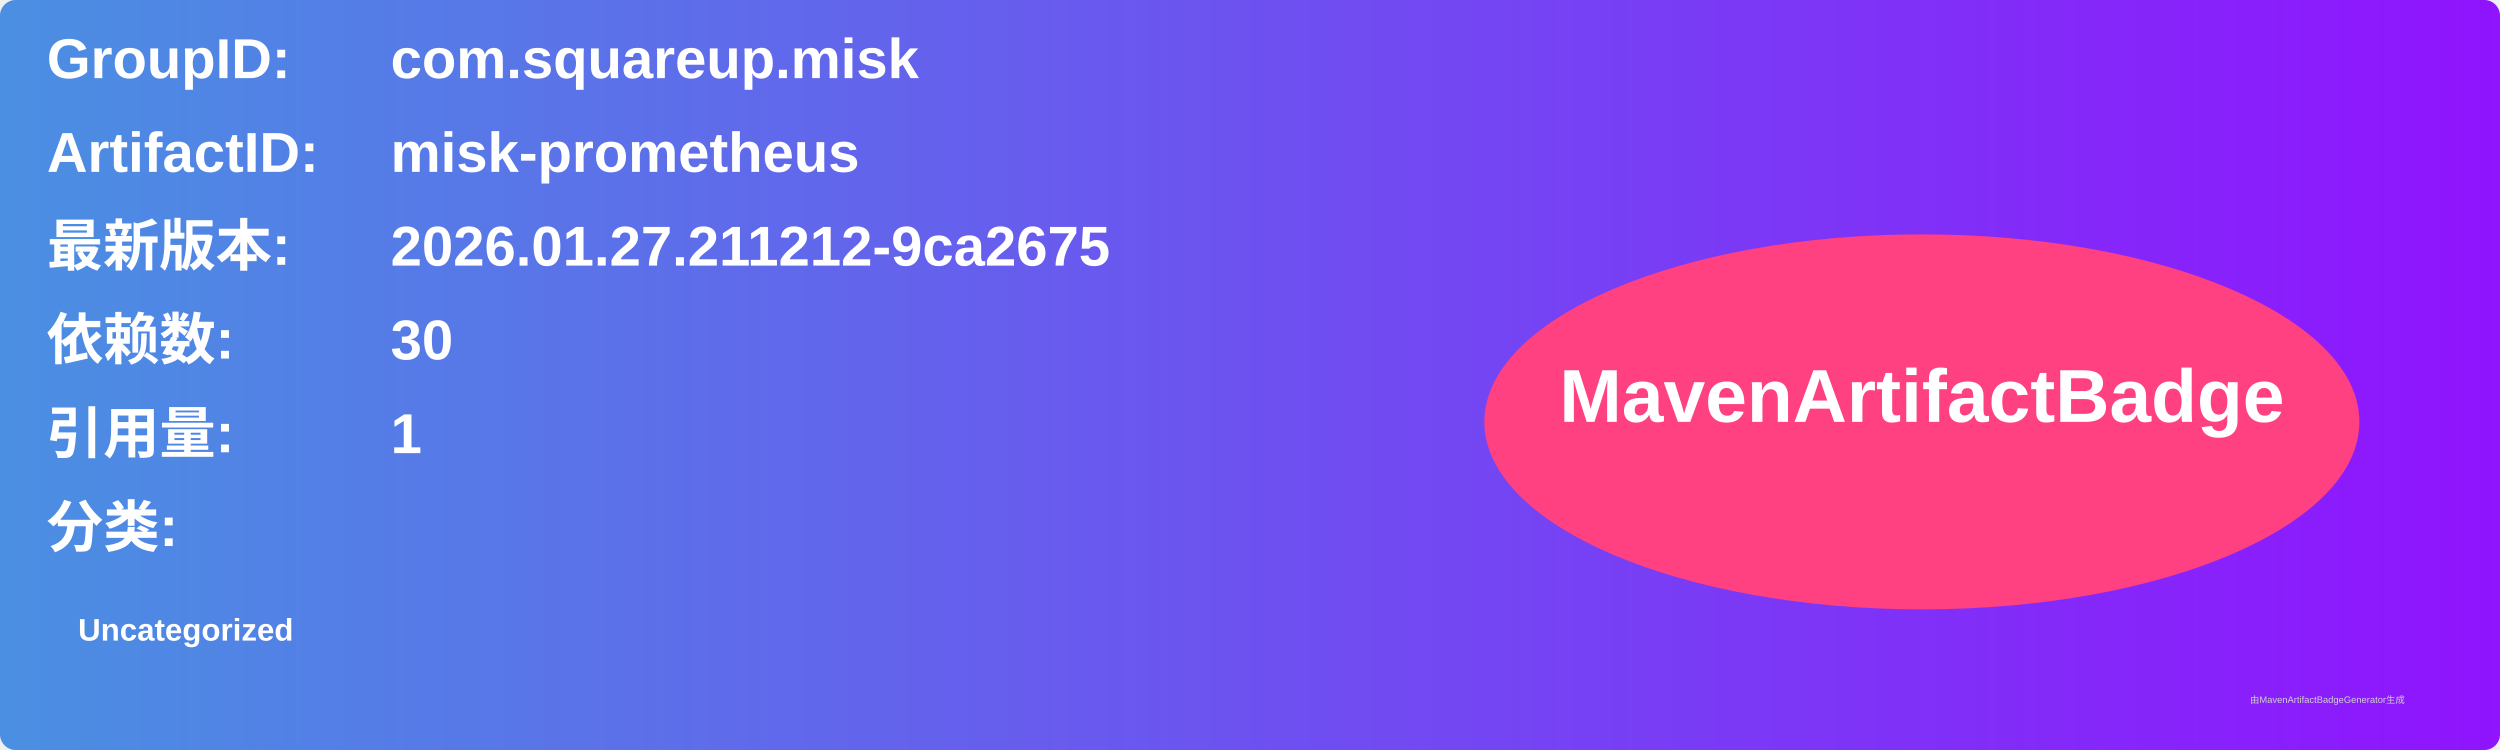
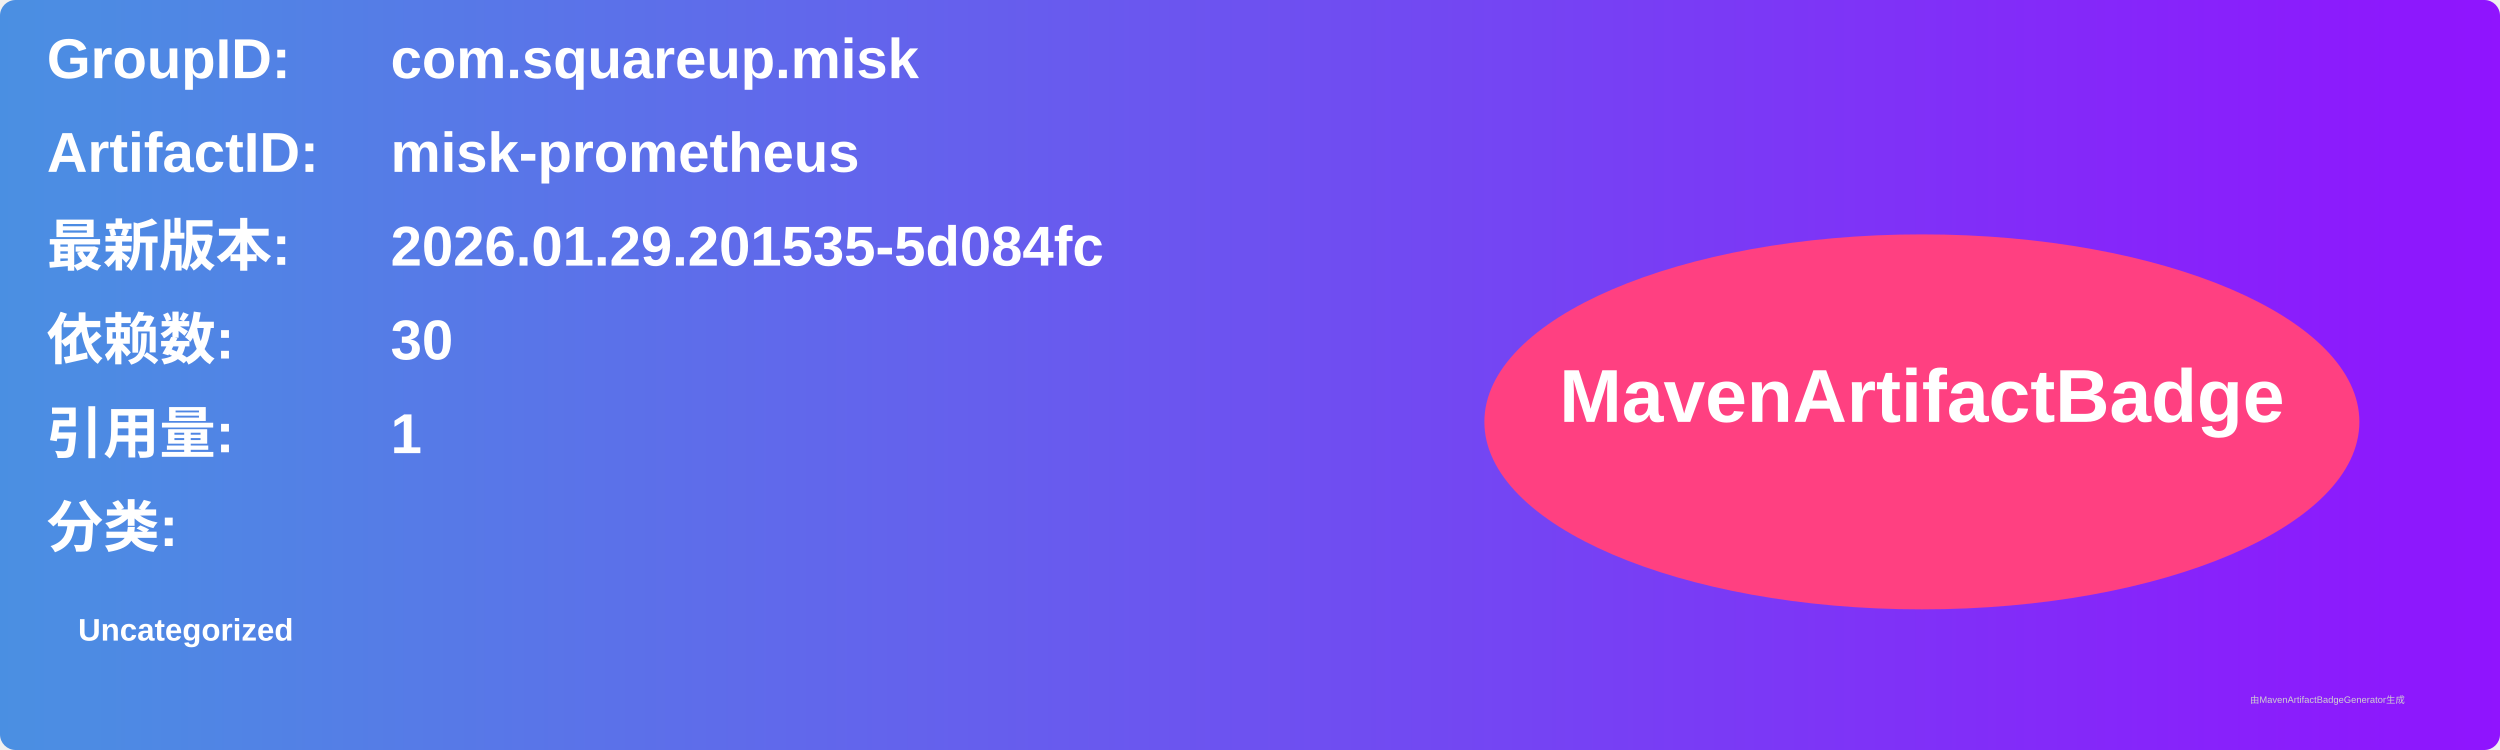
<svg xmlns="http://www.w3.org/2000/svg" width="800" height="240" viewBox="0 0 800 240">
  <linearGradient id="grad" x1="0%" y1="0%" x2="100%" y2="0%">
    <stop offset="0%" stop-color="#4a90e2" />
    <stop offset="100%" stop-color="#9013fe" />
  </linearGradient>
  <rect width="100%" height="100%" rx="5" ry="5" fill="url(#grad)" />
  <g transform="translate(15, 15)">
    <text x="0" y="10" font-family="Arial" font-size="18" fill="white" font-weight="bold" width="260">GroupID:</text>
    <text x="110" y="10" font-family="Arial" font-size="18" fill="white" font-weight="bold" width="460">com.squareup.misk</text>
    <text x="0" y="40" font-family="Arial" font-size="18" fill="white" font-weight="bold" width="260">ArtifactID:</text>
    <text x="110" y="40" font-family="Arial" font-size="18" fill="white" font-weight="bold" width="460">misk-prometheus</text>
    <text x="0" y="70" font-family="Arial" font-size="18" fill="white" font-weight="bold">最新版本:</text>
    <text x="110" y="70" font-family="Arial" font-size="18" fill="white" font-weight="bold">
-       <tspan font-weight="bold">2026.01.27.211212-9ca2675</tspan>
+       <tspan font-weight="bold">2026.01.29.201535-5d084fc</tspan>
    </text>
    <text x="0" y="100" font-family="Arial" font-size="18" fill="white" font-weight="bold">依赖数: </text>
    <text x="110" y="100" font-family="Arial" font-size="18" fill="white">
      <tspan font-weight="bold">30</tspan>
    </text>
    <text x="0" y="130" font-family="Arial" font-size="18" fill="white" font-weight="bold">引用量: </text>
    <text x="110" y="130" font-family="Arial" font-size="18" fill="white">
      <tspan font-weight="bold">1</tspan>
    </text>
    <text x="0" y="160" font-family="Arial" font-size="18" fill="white" font-weight="bold">分类:</text>
    <text x="10" y="190" font-family="Arial" font-size="10" fill="white">
      <tspan font-weight="bold">Uncategorized</tspan>
    </text>
    <ellipse cx="600" cy="120" rx="140" ry="60" fill="#ff4081" />
    <text x="600" y="120" text-anchor="middle" font-family="Arial" font-size="24" fill="white" font-weight="bold">MavenArtifactBadge</text>
  </g>
  <text x="720" y="225" font-family="Arial" font-size="3" fill="#d0d0d0">由MavenArtifactBadgeGenerator生成</text>
</svg>
